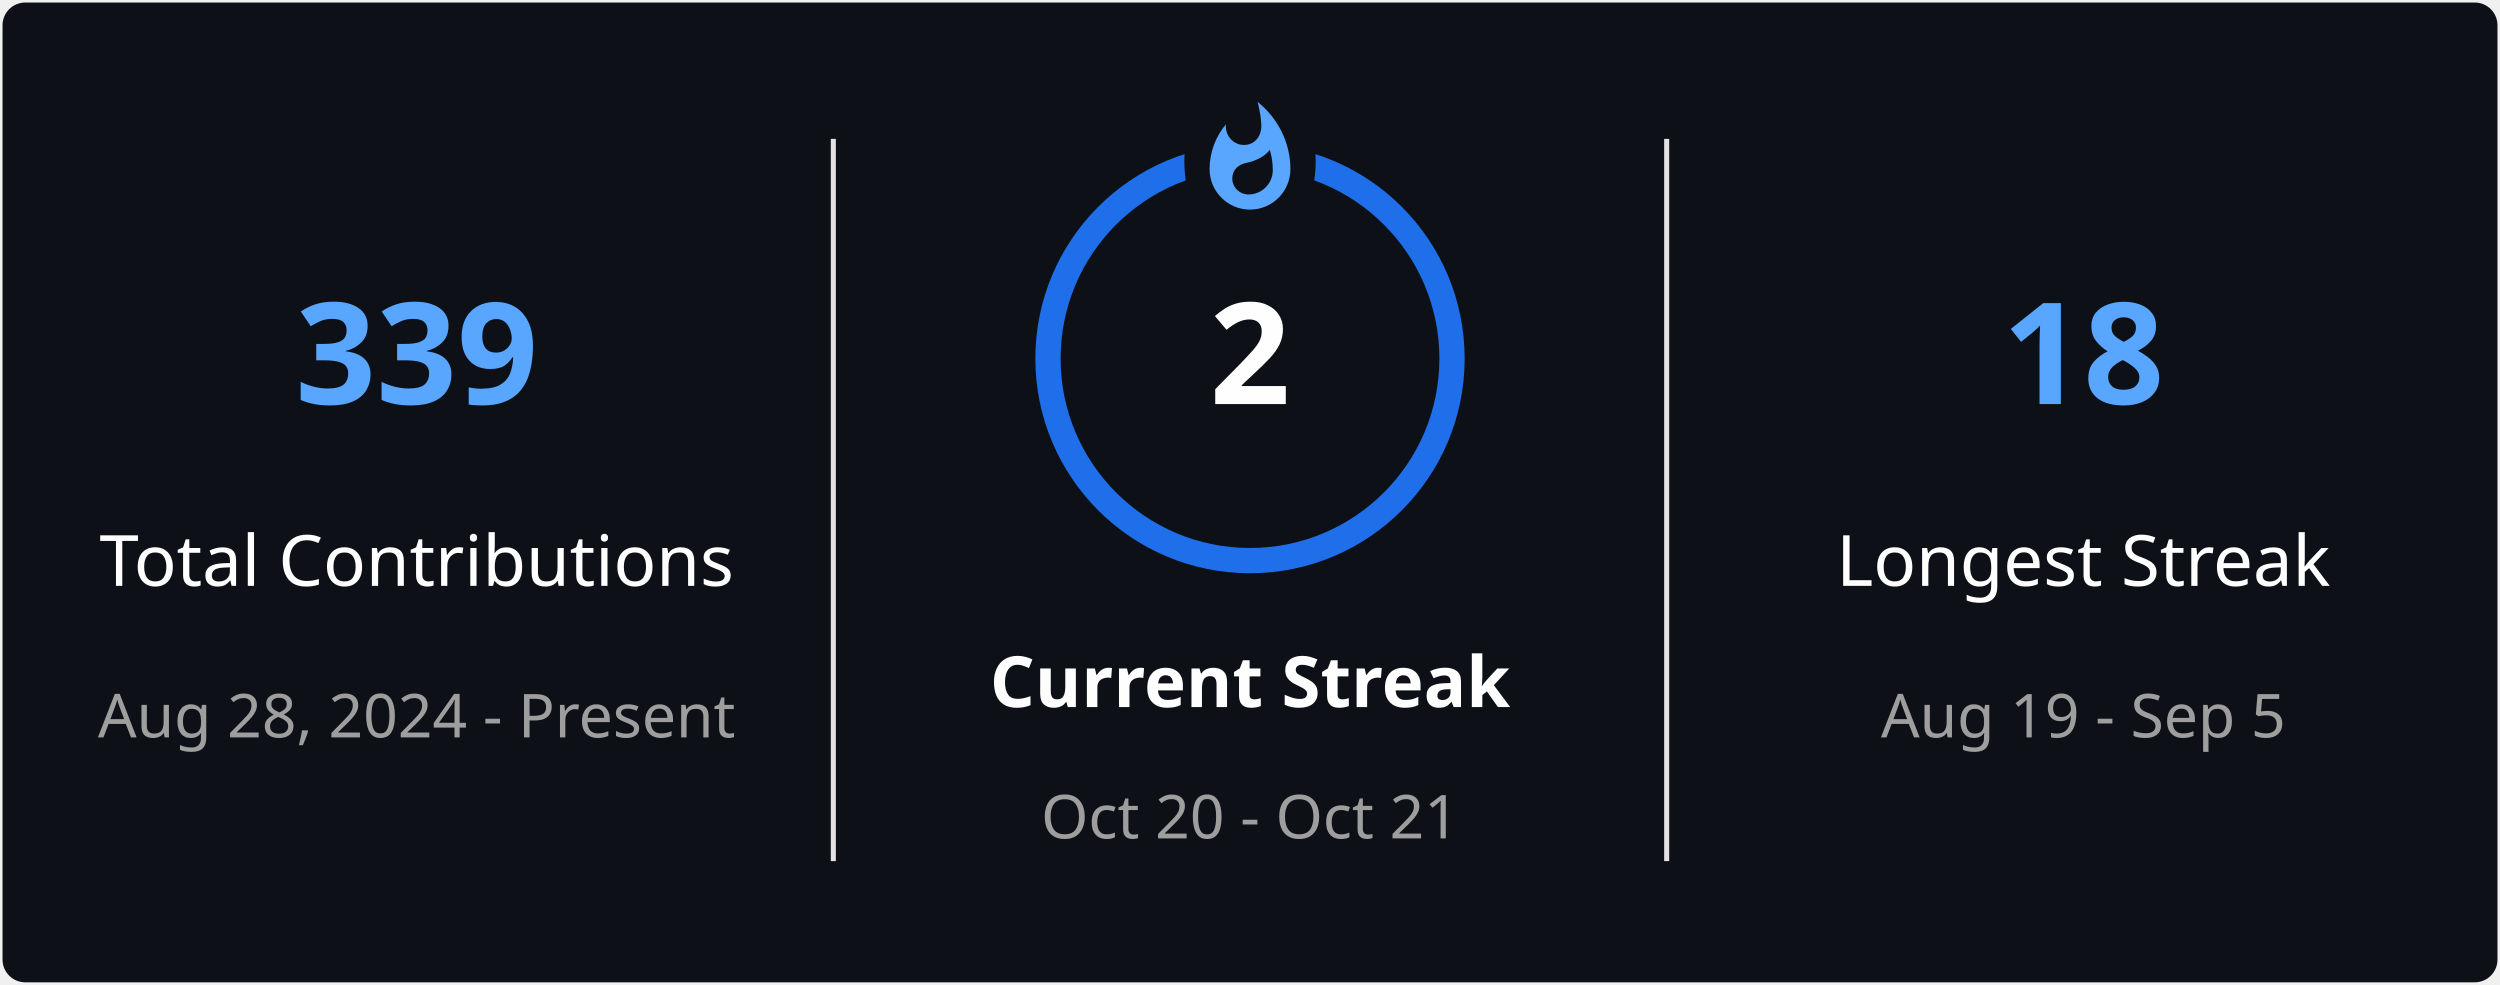
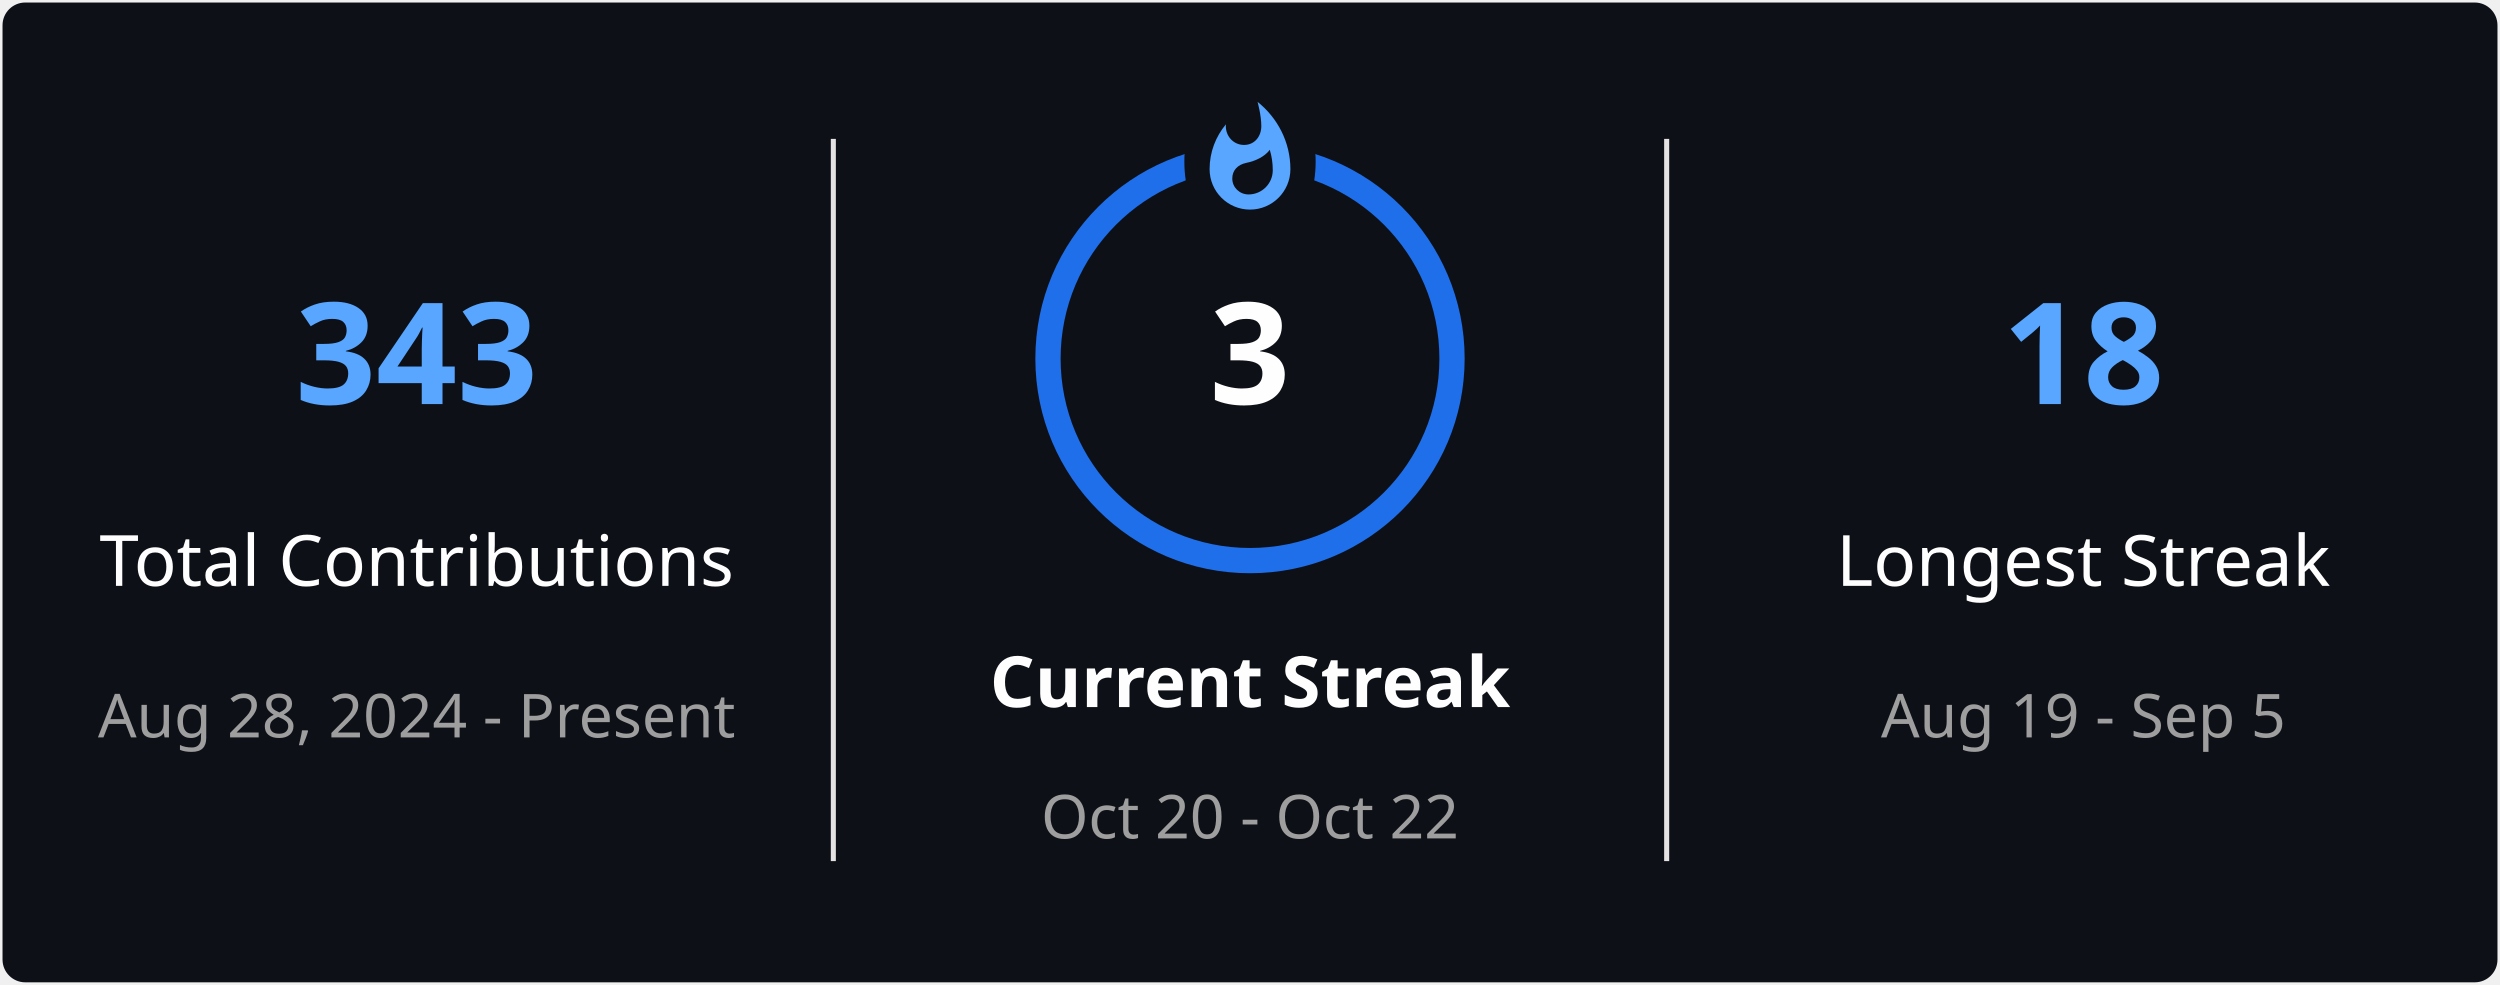
<svg xmlns="http://www.w3.org/2000/svg" style="isolation: isolate" viewBox="0 0 495 195" width="495px" height="195px" direction="ltr">
  <defs>
    <clipPath id="outer_rectangle">
      <rect width="495" height="195" rx="4.5" />
    </clipPath>
    <mask id="mask_out_ring_behind_fire">
      <rect width="495" height="195" fill="white" />
      <ellipse id="mask-ellipse" cx="247.5" cy="32" rx="13" ry="18" fill="black" />
    </mask>
  </defs>
  <g clip-path="url(#outer_rectangle)">
    <g style="isolation: isolate">
      <rect stroke="#000000" stroke-opacity="0" fill="#0D1117" rx="4.5" x="0.5" y="0.5" width="494" height="194" />
    </g>
    <g style="isolation: isolate">
      <line x1="165" y1="28" x2="165" y2="170" vector-effect="non-scaling-stroke" stroke-width="1" stroke="#E4E2E2" stroke-linejoin="miter" stroke-linecap="square" stroke-miterlimit="3" />
      <line x1="330" y1="28" x2="330" y2="170" vector-effect="non-scaling-stroke" stroke-width="1" stroke="#E4E2E2" stroke-linejoin="miter" stroke-linecap="square" stroke-miterlimit="3" />
    </g>
    <g style="isolation: isolate">
      <g transform="translate(82.5, 48)">
        <text x="0" y="32" stroke-width="0" text-anchor="middle" fill="#58A6FF" stroke="none" font-family="&quot;Segoe UI&quot;, Ubuntu, sans-serif" font-weight="700" font-size="28px" font-style="normal" style="opacity: 1; opacity: 1;">
-                         339
+                         343
                    </text>
      </g>
      <g transform="translate(82.5, 84)">
        <text x="0" y="32" stroke-width="0" text-anchor="middle" fill="#FEFEFE" stroke="none" font-family="&quot;Segoe UI&quot;, Ubuntu, sans-serif" font-weight="400" font-size="14px" font-style="normal" style="opacity: 1; opacity: 1;">
                        Total Contributions
                    </text>
      </g>
      <g transform="translate(82.5, 114)">
        <text x="0" y="32" stroke-width="0" text-anchor="middle" fill="#9E9E9E" stroke="none" font-family="&quot;Segoe UI&quot;, Ubuntu, sans-serif" font-weight="400" font-size="12px" font-style="normal" style="opacity: 1; opacity: 1;">
                        Aug 28, 2024 - Present
                    </text>
      </g>
    </g>
    <g style="isolation: isolate">
      <g transform="translate(247.5, 108)">
        <text x="0" y="32" stroke-width="0" text-anchor="middle" fill="#FEFEFE" stroke="none" font-family="&quot;Segoe UI&quot;, Ubuntu, sans-serif" font-weight="700" font-size="14px" font-style="normal" style="opacity: 1; opacity: 1;">
                        Current Streak
                    </text>
      </g>
      <g transform="translate(247.5, 145)">
        <text x="0" y="21" stroke-width="0" text-anchor="middle" fill="#9E9E9E" stroke="none" font-family="&quot;Segoe UI&quot;, Ubuntu, sans-serif" font-weight="400" font-size="12px" font-style="normal" style="opacity: 1; opacity: 1;">
-                         Oct 20 - Oct 21
+                         Oct 20 - Oct 22
                    </text>
      </g>
      <g mask="url(#mask_out_ring_behind_fire)">
        <circle cx="247.5" cy="71" r="40" fill="none" stroke="#1F6FEB" stroke-width="5" style="opacity: 1; opacity: 1;" />
      </g>
      <g transform="translate(247.5, 19.5)" stroke-opacity="0" style="opacity: 1; opacity: 1;">
        <path d="M -12 -0.5 L 15 -0.5 L 15 23.5 L -12 23.5 L -12 -0.5 Z" fill="none" />
        <path d="M 1.5 0.67 C 1.5 0.67 2.24 3.32 2.24 5.47 C 2.24 7.53 0.89 9.2 -1.17 9.2 C -3.23 9.2 -4.79 7.53 -4.79 5.47 L -4.76 5.11 C -6.78 7.51 -8 10.62 -8 13.99 C -8 18.41 -4.42 22 0 22 C 4.42 22 8 18.41 8 13.99 C 8 8.6 5.41 3.79 1.5 0.67 Z M -0.29 19 C -2.07 19 -3.51 17.6 -3.51 15.86 C -3.51 14.24 -2.46 13.1 -0.7 12.74 C 1.07 12.38 2.9 11.53 3.92 10.16 C 4.31 11.45 4.51 12.81 4.51 14.2 C 4.51 16.85 2.36 19 -0.29 19 Z" fill="#58A6FF" stroke-opacity="0" />
      </g>
      <g transform="translate(247.5, 48)">
        <text x="0" y="32" stroke-width="0" text-anchor="middle" fill="#FEFEFE" stroke="none" font-family="&quot;Segoe UI&quot;, Ubuntu, sans-serif" font-weight="700" font-size="28px" font-style="normal" style="font-size: 28px;">
-                         2
+                         3
                    </text>
      </g>
    </g>
    <g style="isolation: isolate">
      <g transform="translate(412.5, 48)">
        <text x="0" y="32" stroke-width="0" text-anchor="middle" fill="#58A6FF" stroke="none" font-family="&quot;Segoe UI&quot;, Ubuntu, sans-serif" font-weight="700" font-size="28px" font-style="normal" style="opacity: 1; opacity: 1;">
                        18
                    </text>
      </g>
      <g transform="translate(412.5, 84)">
        <text x="0" y="32" stroke-width="0" text-anchor="middle" fill="#FEFEFE" stroke="none" font-family="&quot;Segoe UI&quot;, Ubuntu, sans-serif" font-weight="400" font-size="14px" font-style="normal" style="opacity: 1; opacity: 1;">
                        Longest Streak
                    </text>
      </g>
      <g transform="translate(412.5, 114)">
        <text x="0" y="32" stroke-width="0" text-anchor="middle" fill="#9E9E9E" stroke="none" font-family="&quot;Segoe UI&quot;, Ubuntu, sans-serif" font-weight="400" font-size="12px" font-style="normal" style="opacity: 1; opacity: 1;">
                        Aug 19 - Sep 5
                    </text>
      </g>
    </g>
  </g>
</svg>
